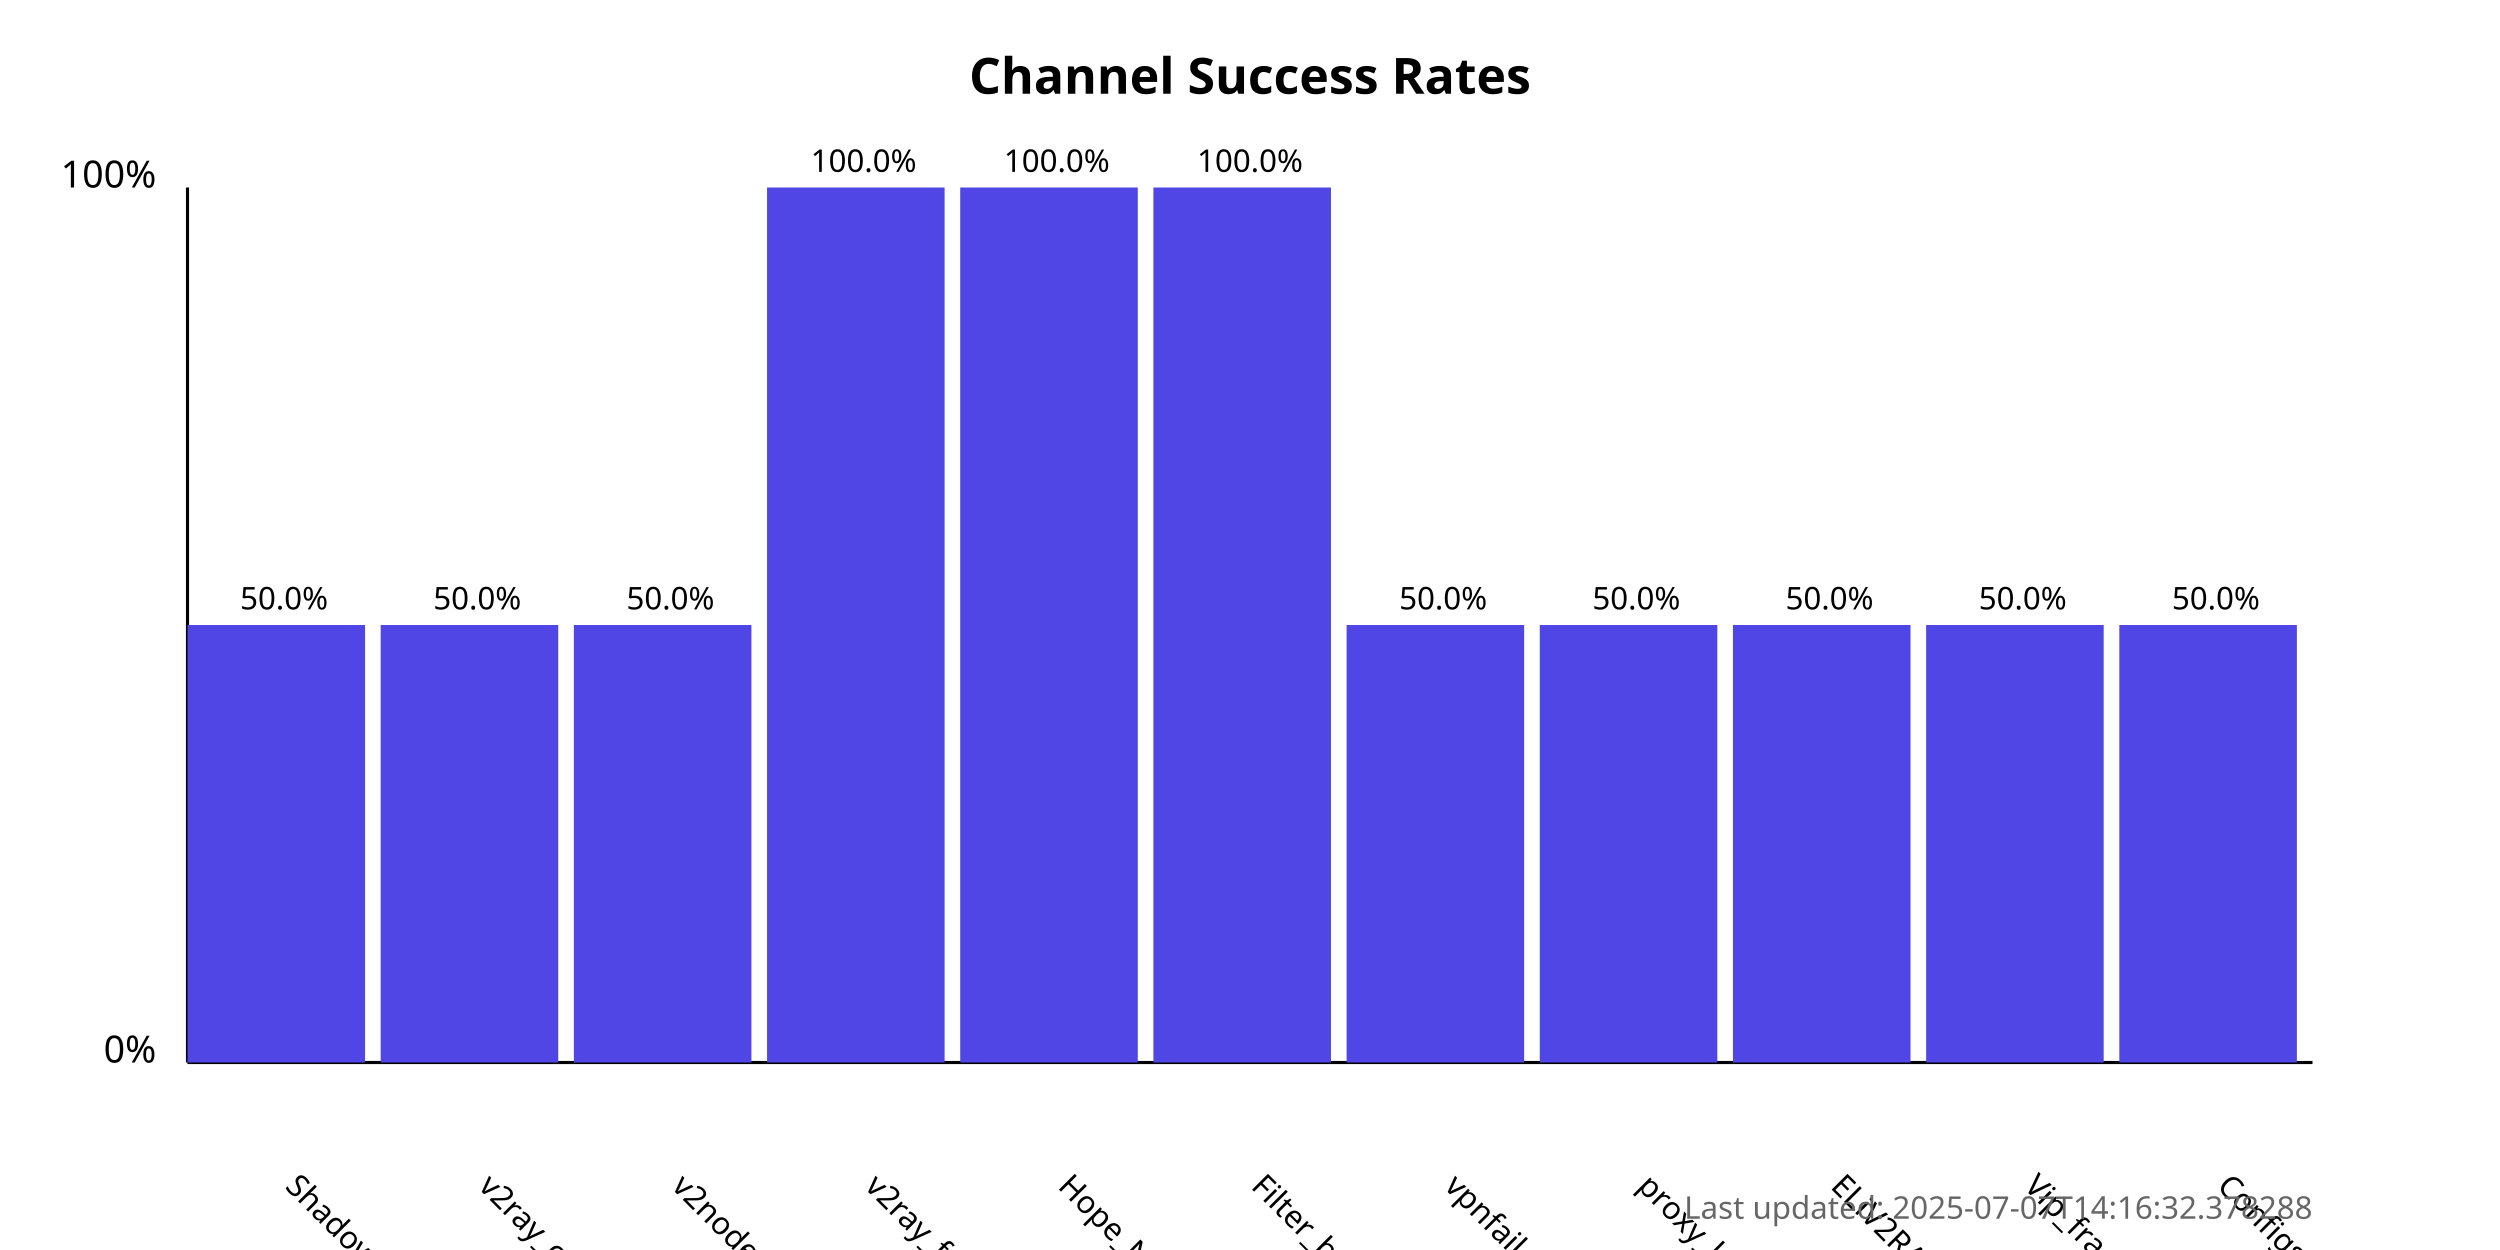
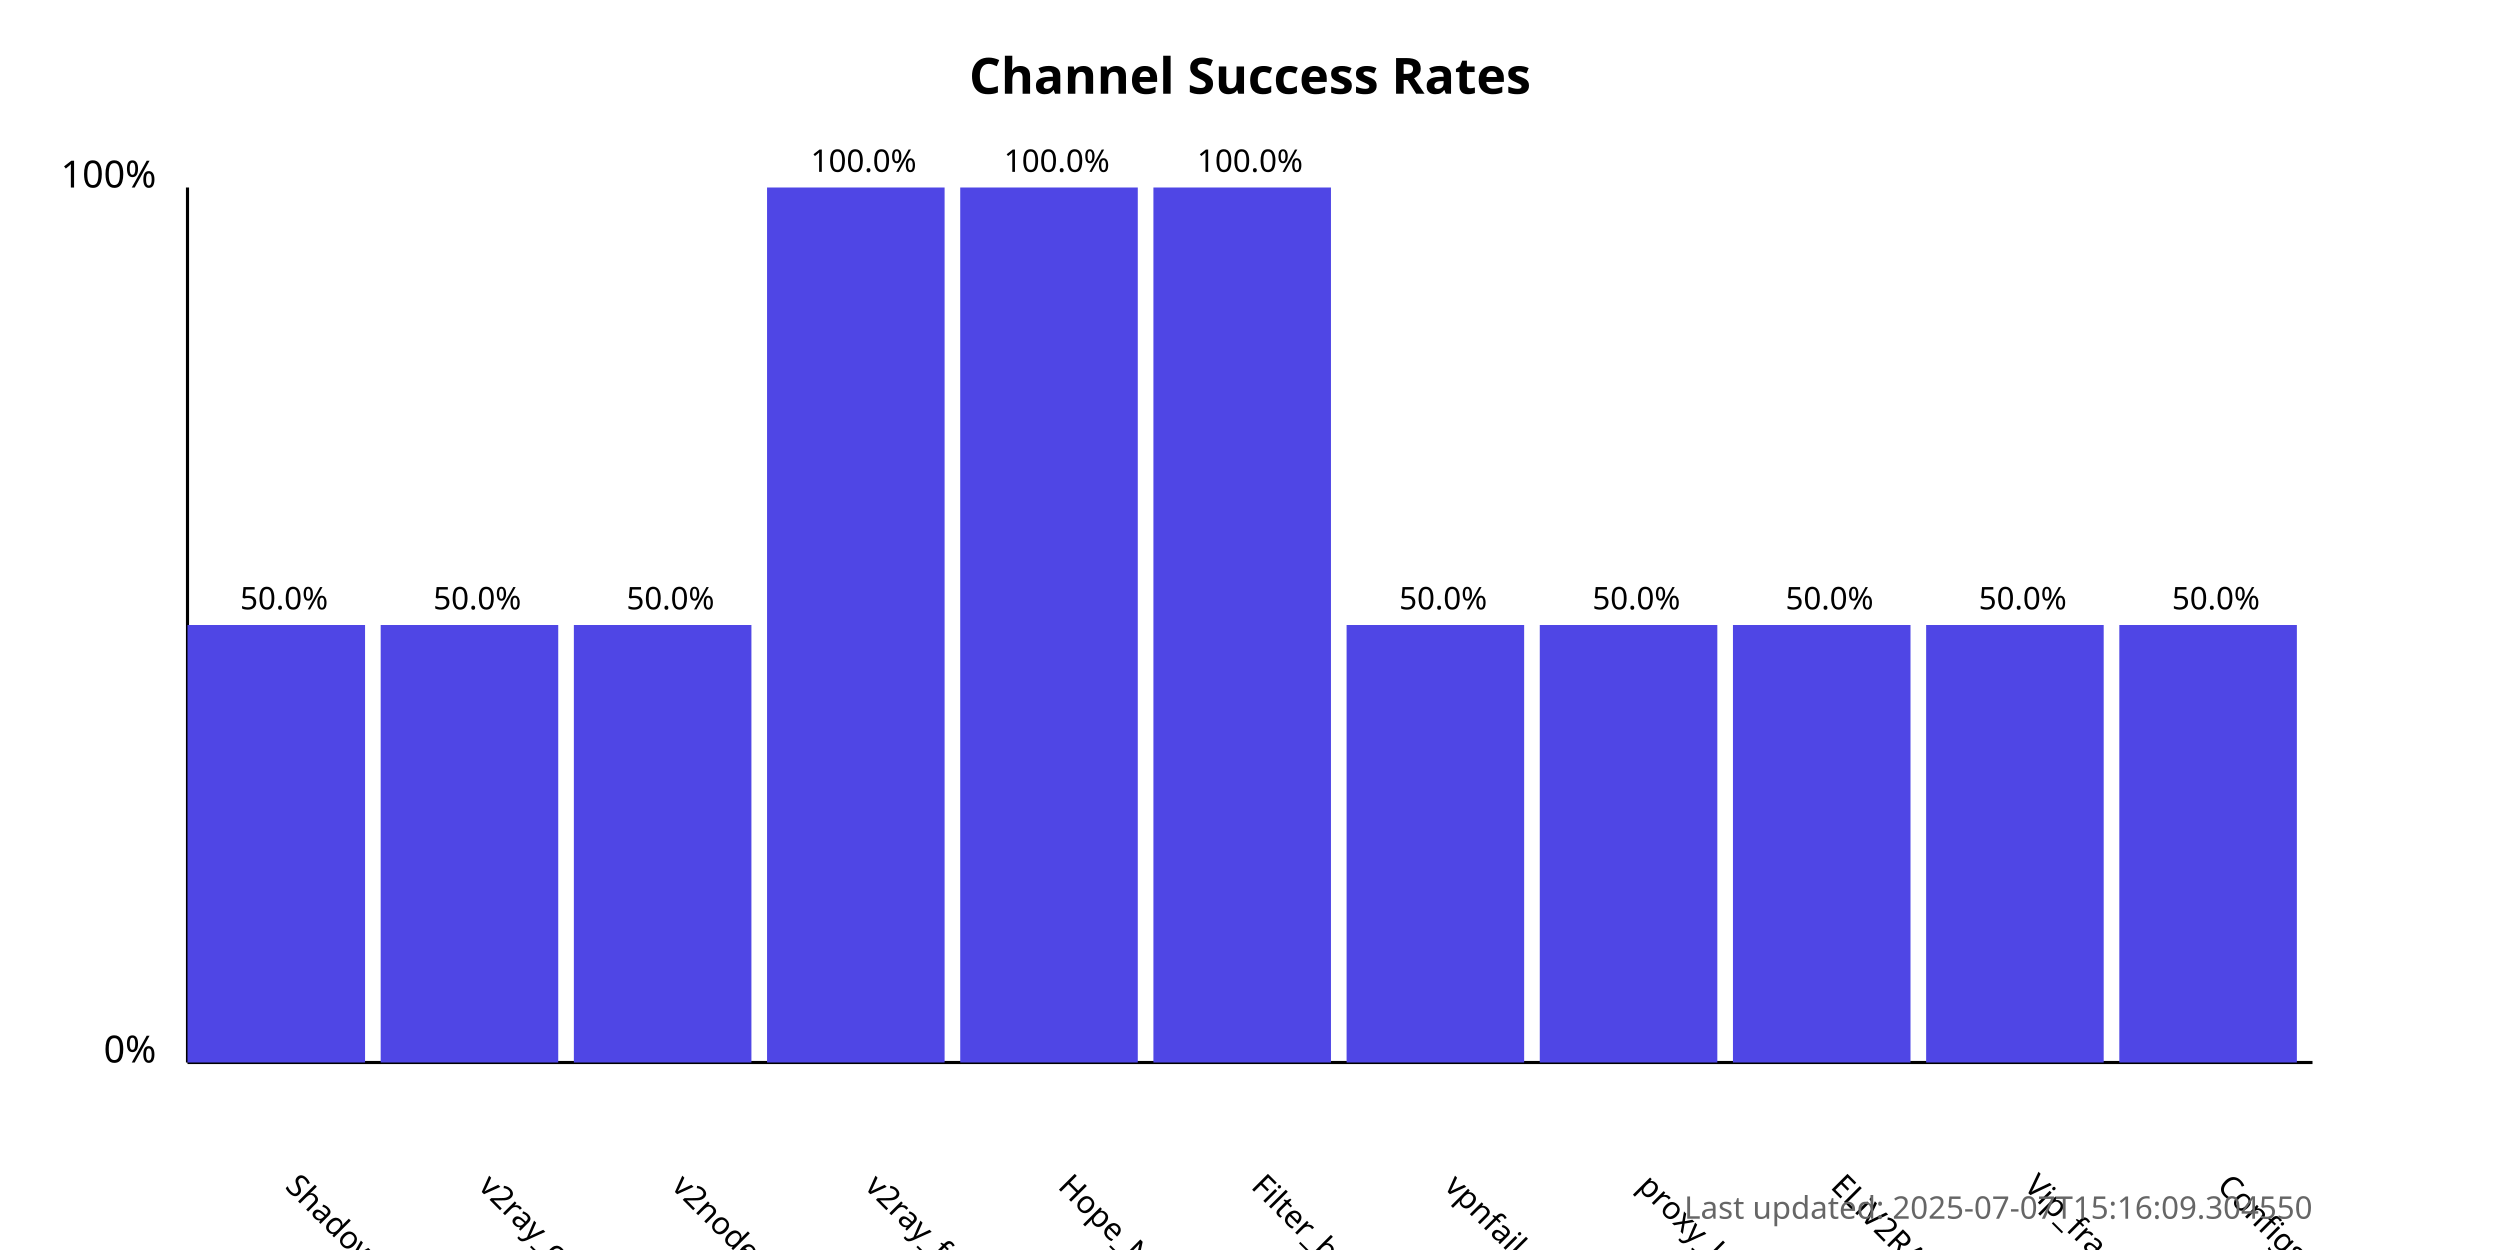
<svg xmlns="http://www.w3.org/2000/svg" width="800" height="400">
  <style>
            .chart-title { font: bold 16px sans-serif; }
            .axis-label { font: 12px sans-serif; }
            .tick-label { font: 10px sans-serif; }
            .bar { fill: #4f46e5; }
            .bar:hover { fill: #6366f1; }
            .timestamp { font: 10px sans-serif; fill: #666; }
        </style>
  <text x="400.0" y="30" text-anchor="middle" class="chart-title">
            Channel Success Rates
        </text>
  <line x1="60" y1="340" x2="60" y2="60" stroke="black" stroke-width="1" />
  <line x1="60" y1="340" x2="740" y2="340" stroke="black" stroke-width="1" />
  <text x="50" y="340" text-anchor="end" class="axis-label">0%</text>
  <text x="50" y="60" text-anchor="end" class="axis-label">100%</text>
  <g>
    <rect x="60" y="200.0" width="56.818" height="140.0" class="bar" />
    <text x="90.909" y="380" transform="rotate(45, 90.90909, 380)" text-anchor="start" class="tick-label">
                ShadowProxy66
            </text>
    <text x="90.909" y="195.0" text-anchor="middle" class="tick-label">
                50.0%
            </text>
  </g>
  <g>
    <rect x="121.818" y="200.0" width="56.818" height="140.0" class="bar" />
    <text x="152.727" y="380" transform="rotate(45, 152.7273, 380)" text-anchor="start" class="tick-label">
                v2ray_configs_pool
            </text>
    <text x="152.727" y="195.0" text-anchor="middle" class="tick-label">
                50.0%
            </text>
  </g>
  <g>
    <rect x="183.636" y="200.0" width="56.818" height="140.0" class="bar" />
    <text x="214.545" y="380" transform="rotate(45, 214.5455, 380)" text-anchor="start" class="tick-label">
                v2nodes
            </text>
    <text x="214.545" y="195.0" text-anchor="middle" class="tick-label">
                50.0%
            </text>
  </g>
  <g>
    <rect x="245.455" y="60.0" width="56.818" height="280.0" class="bar" />
    <text x="276.364" y="380" transform="rotate(45, 276.3636, 380)" text-anchor="start" class="tick-label">
                v2ray_free_conf
            </text>
    <text x="276.364" y="55.0" text-anchor="middle" class="tick-label">
                100.0%
            </text>
  </g>
  <g>
    <rect x="307.273" y="60.0" width="56.818" height="280.0" class="bar" />
    <text x="338.182" y="380" transform="rotate(45, 338.1818, 380)" text-anchor="start" class="tick-label">
                Hope_Net
            </text>
    <text x="338.182" y="55.0" text-anchor="middle" class="tick-label">
                100.0%
            </text>
  </g>
  <g>
    <rect x="369.091" y="60.0" width="56.818" height="280.0" class="bar" />
    <text x="400.0" y="380" transform="rotate(45, 400.0, 380)" text-anchor="start" class="tick-label">
                Filter_breaker
            </text>
    <text x="400.0" y="55.0" text-anchor="middle" class="tick-label">
                100.0%
            </text>
  </g>
  <g>
    <rect x="430.909" y="200.0" width="56.818" height="140.0" class="bar" />
    <text x="461.818" y="380" transform="rotate(45, 461.8182, 380)" text-anchor="start" class="tick-label">
                vpnfail_vless
            </text>
    <text x="461.818" y="195.0" text-anchor="middle" class="tick-label">
                50.0%
            </text>
  </g>
  <g>
    <rect x="492.727" y="200.0" width="56.818" height="140.0" class="bar" />
    <text x="523.636" y="380" transform="rotate(45, 523.6364, 380)" text-anchor="start" class="tick-label">
                proxy_kafee
            </text>
    <text x="523.636" y="195.0" text-anchor="middle" class="tick-label">
                50.0%
            </text>
  </g>
  <g>
    <rect x="554.545" y="200.0" width="56.818" height="140.0" class="bar" />
    <text x="585.455" y="380" transform="rotate(45, 585.4545, 380)" text-anchor="start" class="tick-label">
                ELiV2RAY
            </text>
    <text x="585.455" y="195.0" text-anchor="middle" class="tick-label">
                50.0%
            </text>
  </g>
  <g>
    <rect x="616.364" y="200.0" width="56.818" height="140.0" class="bar" />
    <text x="647.273" y="380" transform="rotate(45, 647.2727, 380)" text-anchor="start" class="tick-label">
                Vip_fragment_v2ray
            </text>
    <text x="647.273" y="195.0" text-anchor="middle" class="tick-label">
                50.0%
            </text>
  </g>
  <g>
    <rect x="678.182" y="200.0" width="56.818" height="140.0" class="bar" />
    <text x="709.091" y="380" transform="rotate(45, 709.0909, 380)" text-anchor="start" class="tick-label">
                ConfigsHubPlus
            </text>
    <text x="709.091" y="195.0" text-anchor="middle" class="tick-label">
                50.0%
            </text>
  </g>
  <text x="740" y="390" text-anchor="end" class="timestamp">
-             Last updated: 2025-07-07T14:16:32.378288
+             Last updated: 2025-07-07T15:16:09.304550
        </text>
</svg>
